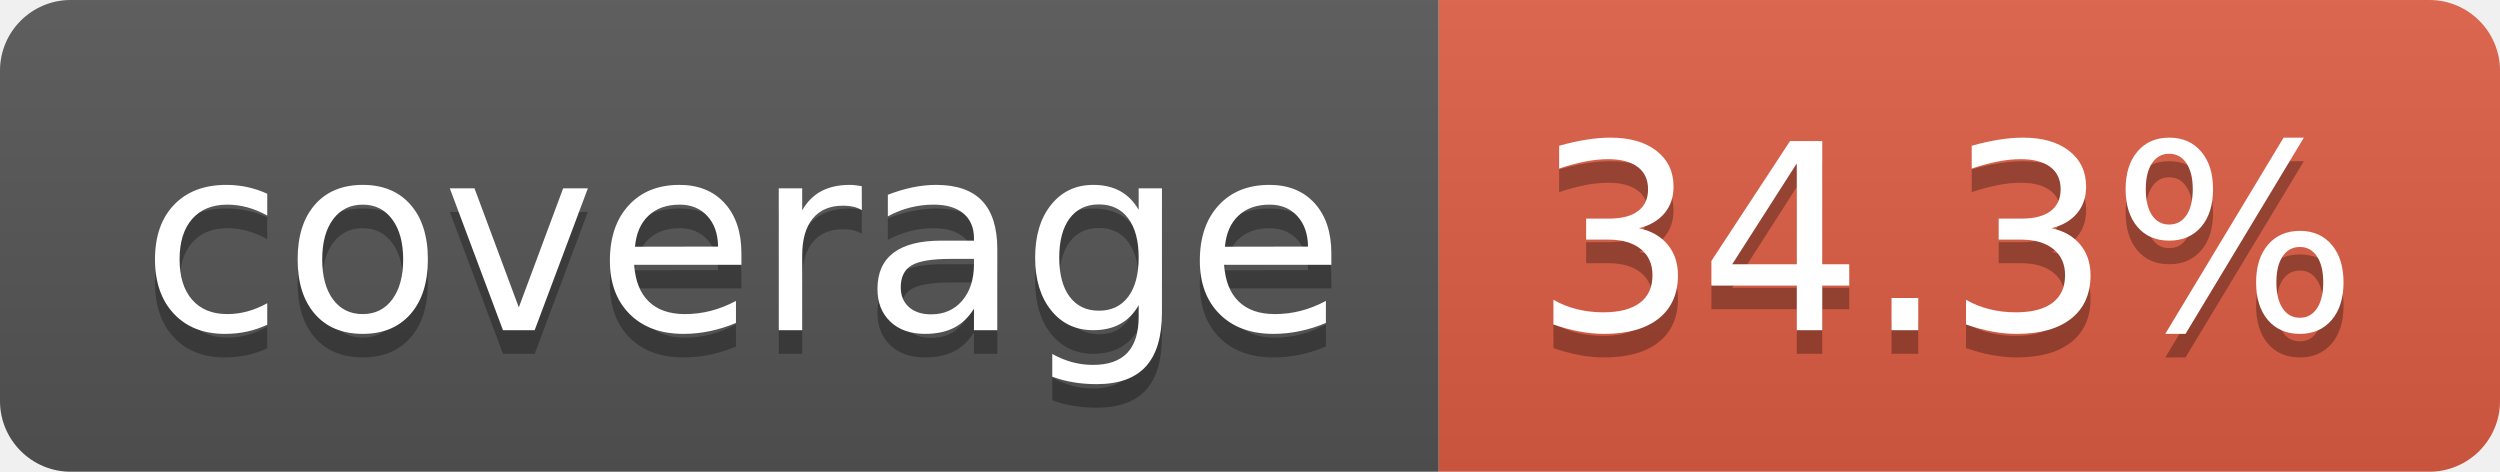
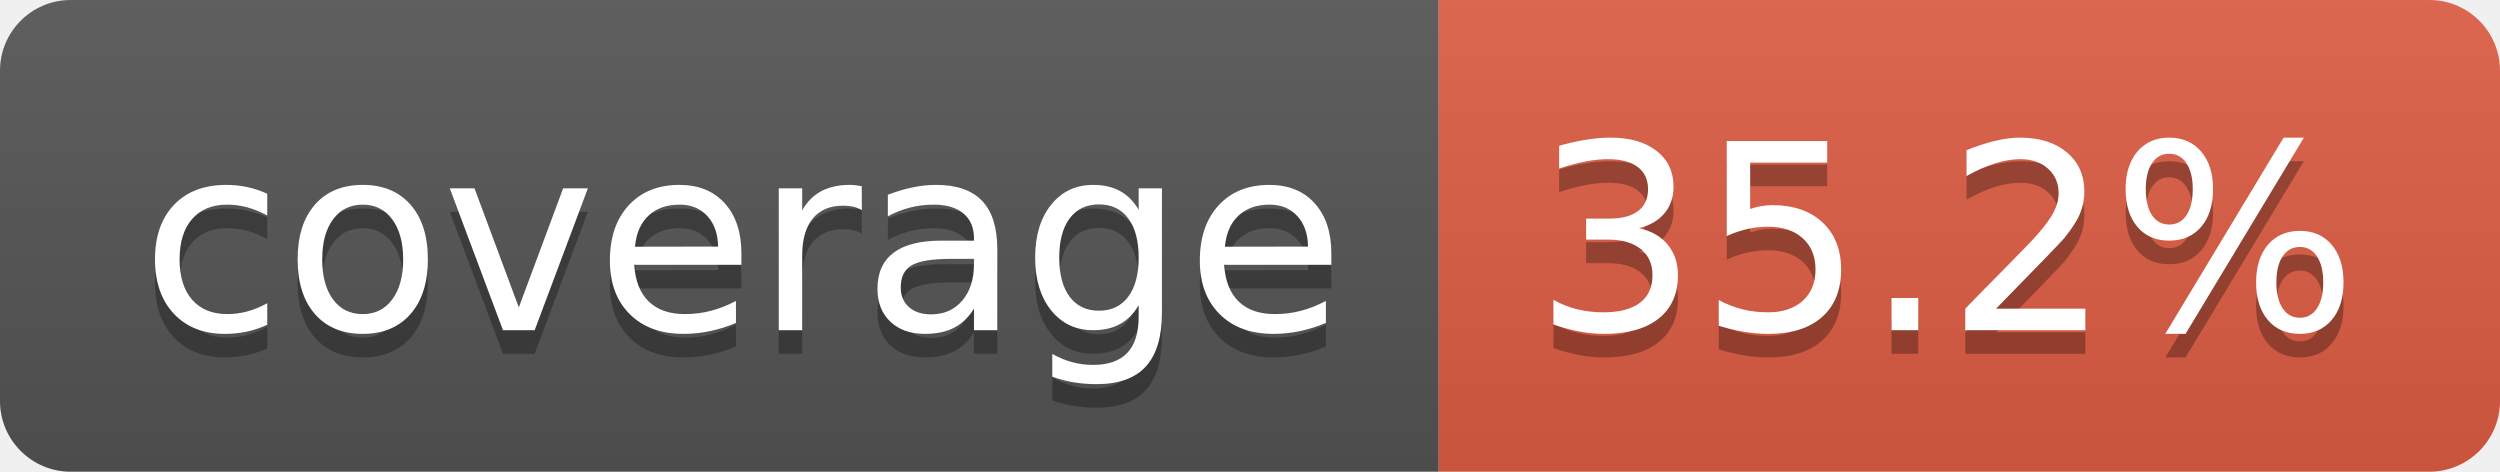
- <svg xmlns="http://www.w3.org/2000/svg" width="106" height="20" role="img" aria-label="coverage: 34.3%">
+ <svg xmlns="http://www.w3.org/2000/svg" width="106" height="20" role="img" aria-label="coverage: 35.2%">
  <linearGradient id="s" x2="0" y2="100%">
    <stop offset="0" stop-color="#bbb" stop-opacity=".1" />
    <stop offset="1" stop-opacity=".1" />
  </linearGradient>
  <clipPath id="r">
    <rect width="106" height="20" rx="3" fill="#fff" />
  </clipPath>
  <g clip-path="url(#r)">
    <rect width="61" height="20" fill="#555" />
    <rect x="61" width="45" height="20" fill="#e05d44" />
    <rect width="106" height="20" fill="url(#s)" />
  </g>
  <g fill="#fff" text-anchor="middle" font-family="Verdana,Geneva,DejaVu Sans,sans-serif" text-rendering="geometricPrecision" font-size="110">
    <text aria-hidden="true" x="315" y="150" fill="#010101" fill-opacity=".3" transform="scale(.1)" textLength="510">coverage</text>
    <text x="315" y="140" transform="scale(.1)" fill="#fff" textLength="510">coverage</text>
-     <text aria-hidden="true" x="825" y="150" fill="#010101" fill-opacity=".3" transform="scale(.1)" textLength="350">34.3%</text>
-     <text x="825" y="140" transform="scale(.1)" fill="#fff" textLength="350">34.3%</text>
+     <text aria-hidden="true" x="825" y="150" fill="#010101" fill-opacity=".3" transform="scale(.1)" textLength="350">35.2%</text>
+     <text x="825" y="140" transform="scale(.1)" fill="#fff" textLength="350">35.2%</text>
  </g>
</svg>
